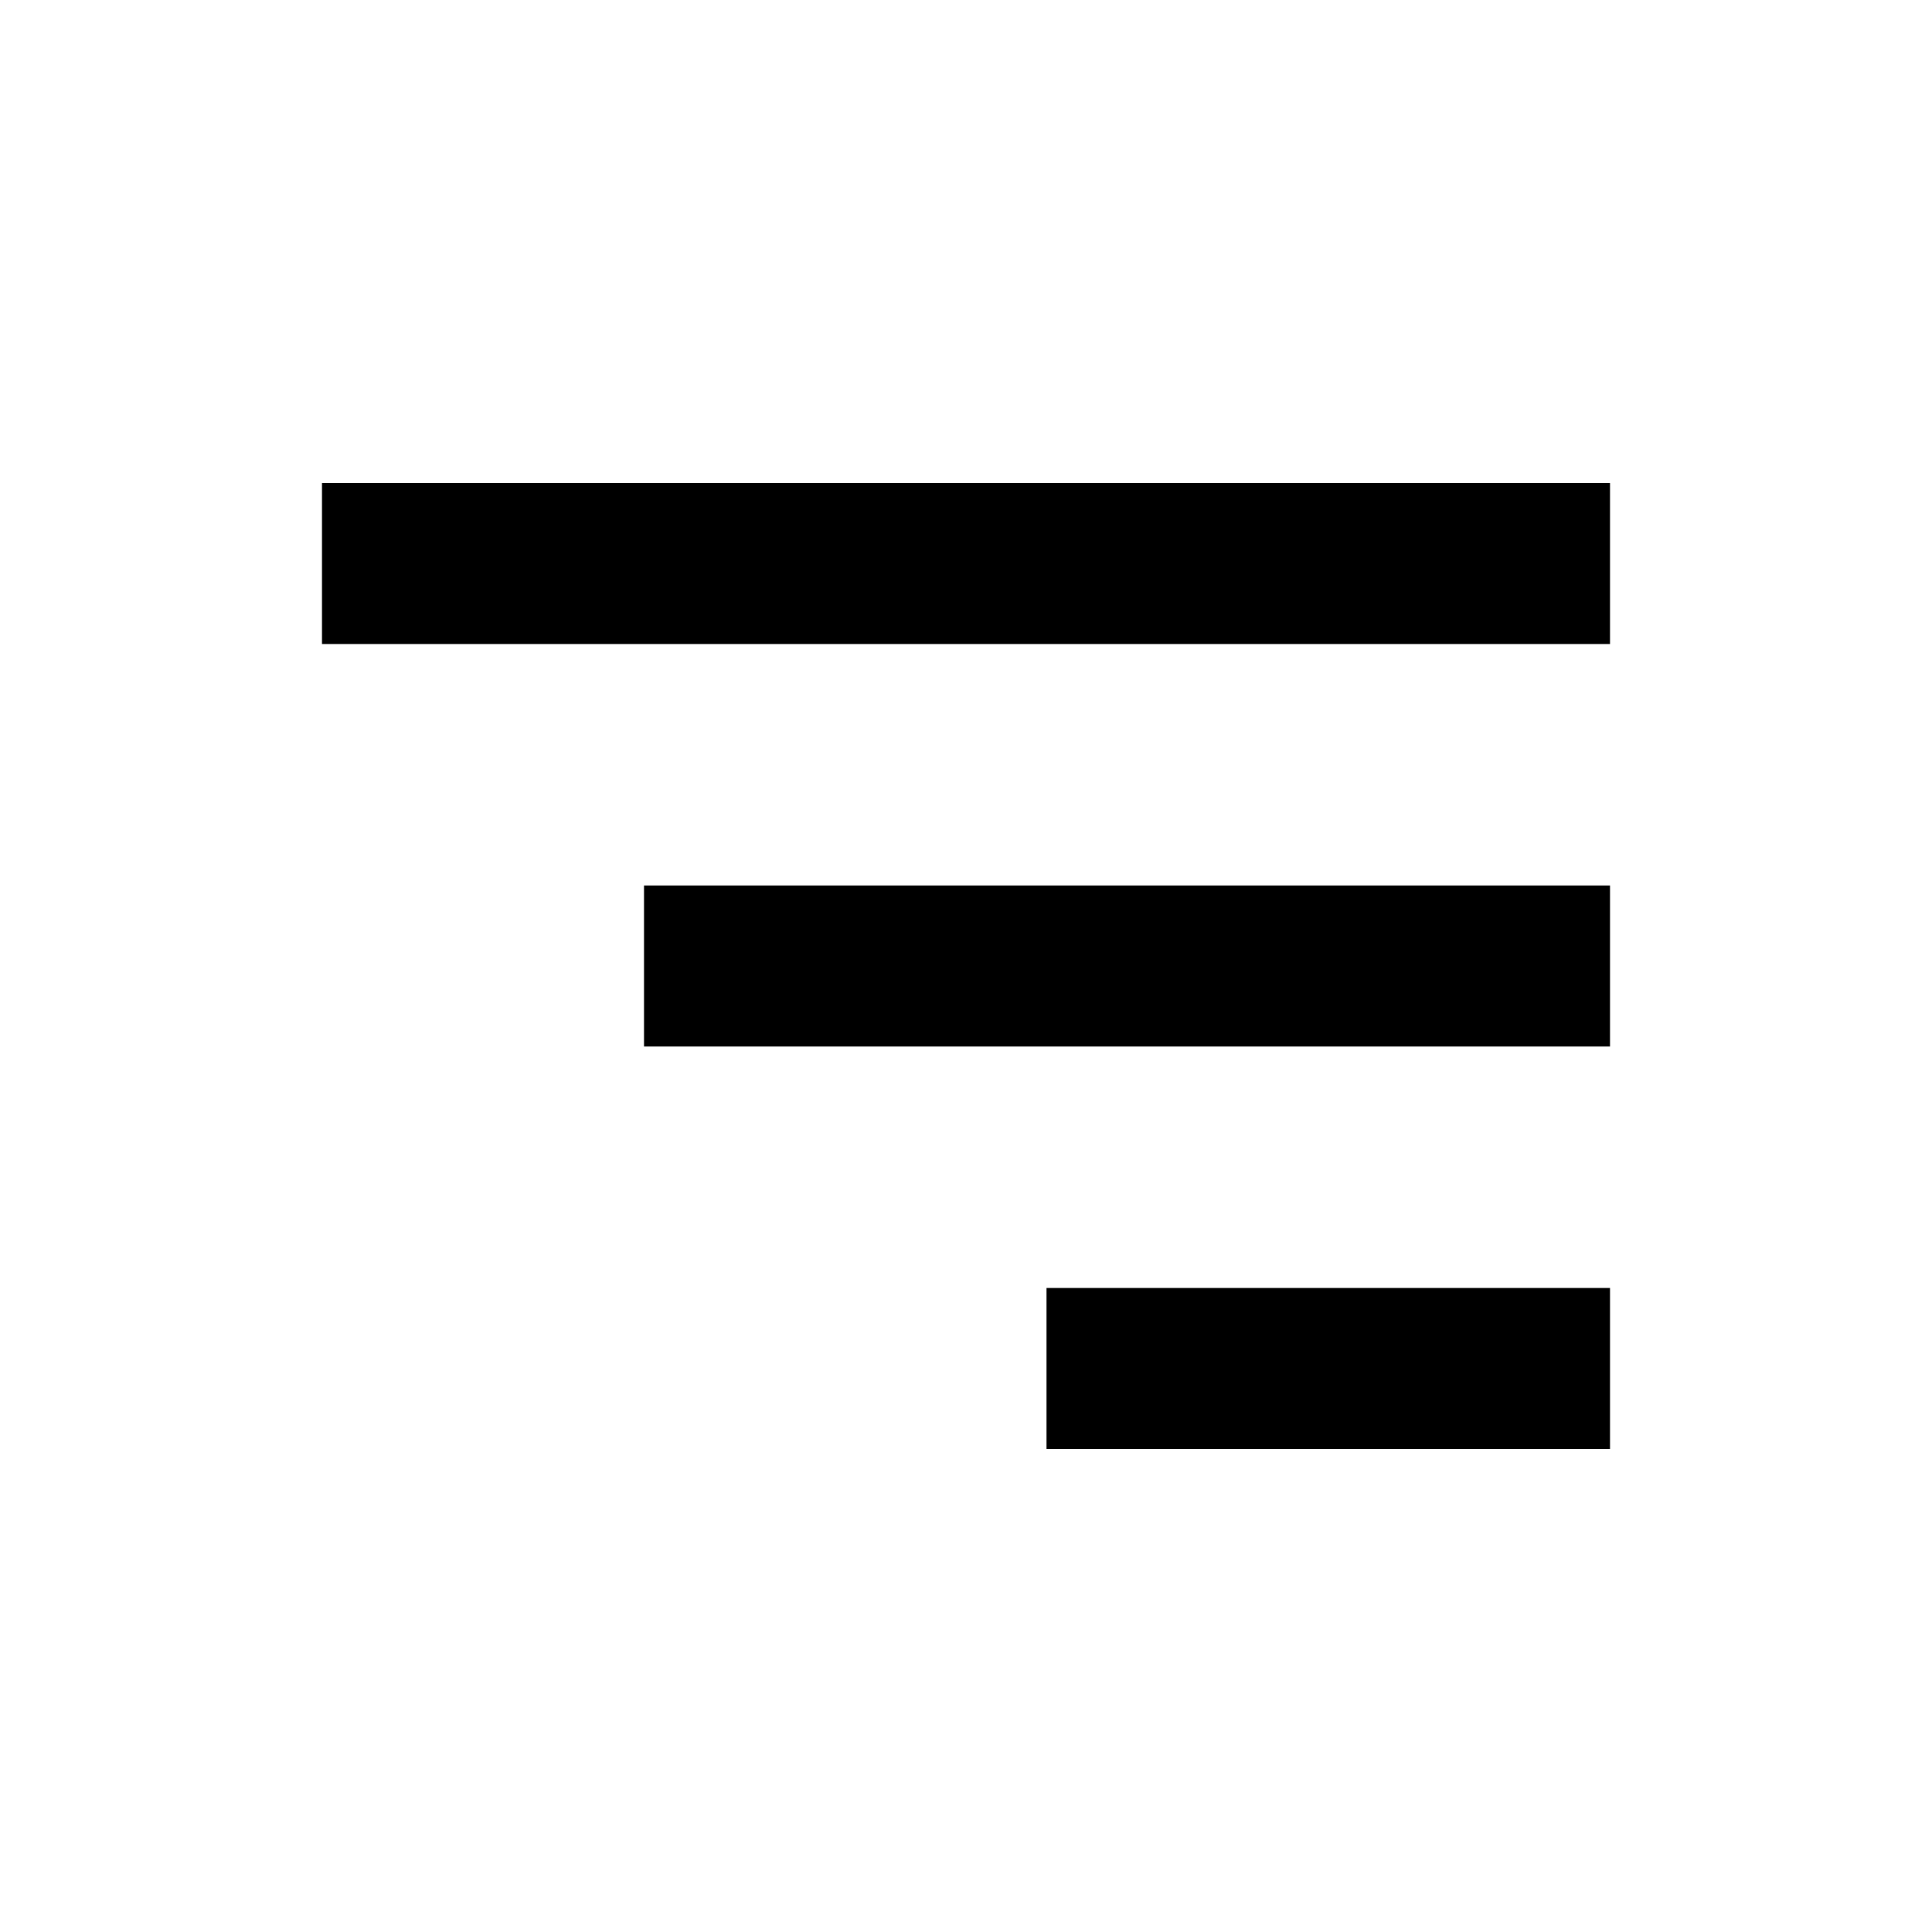
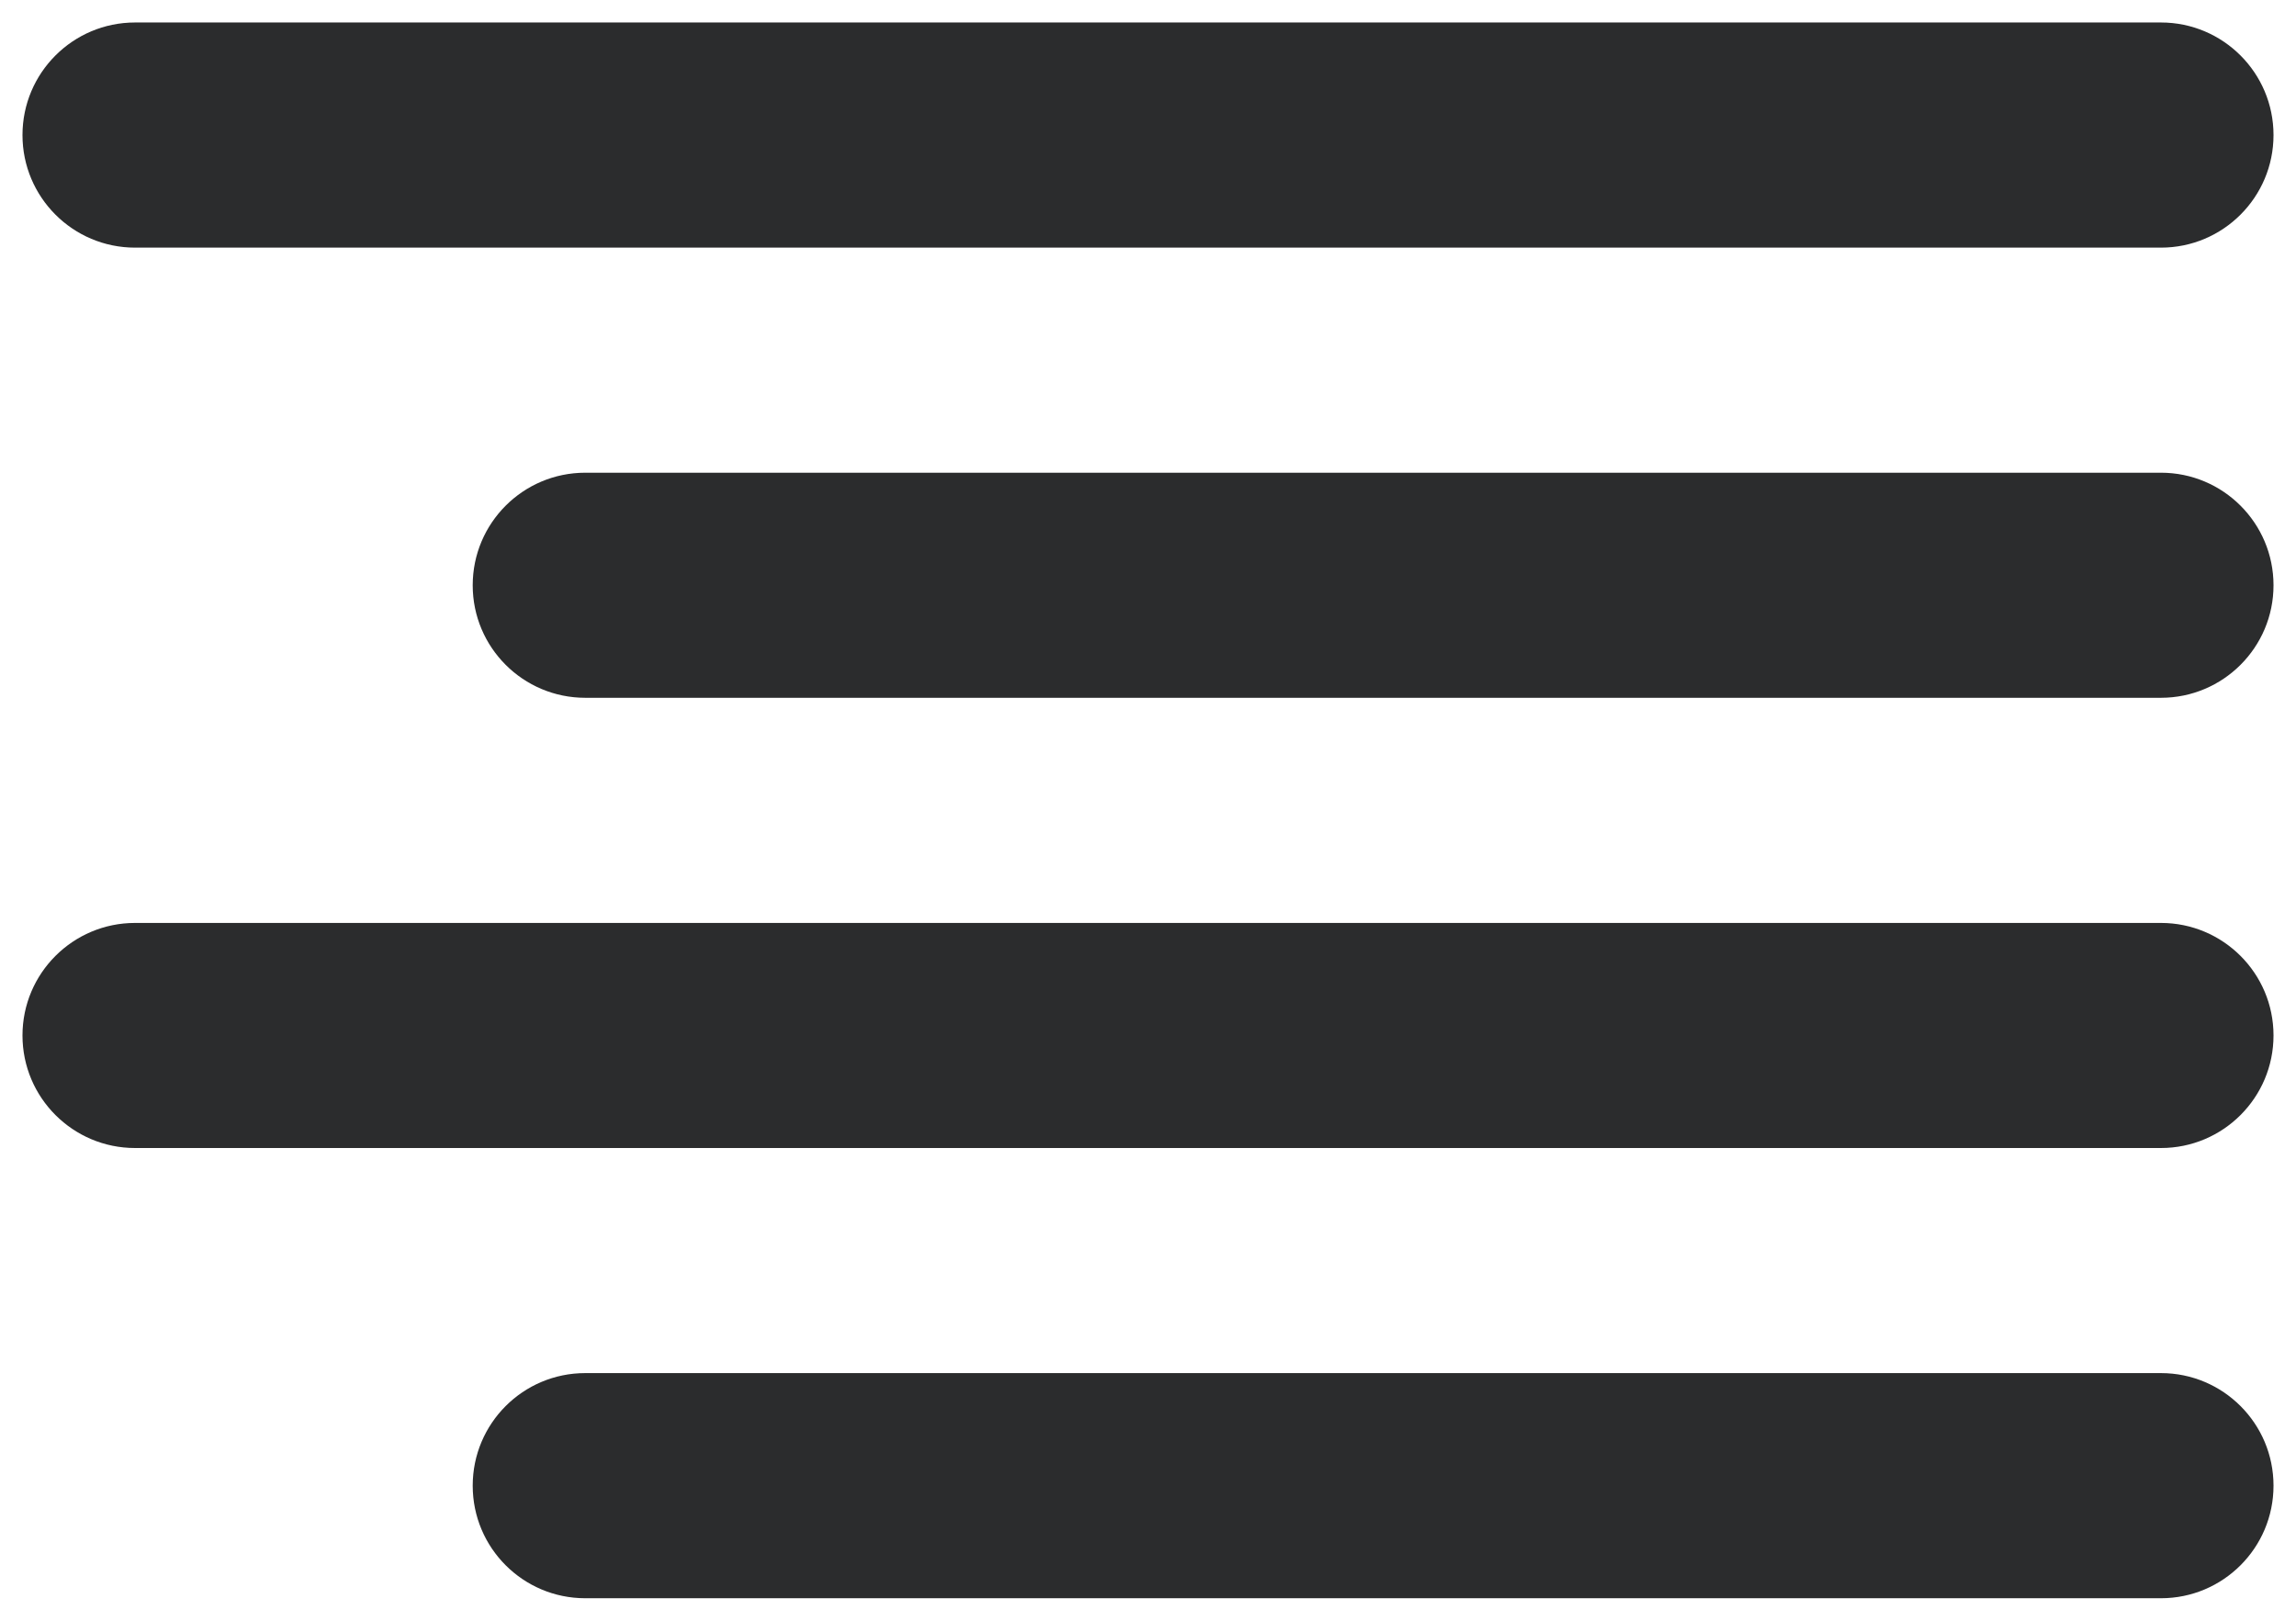
- <svg xmlns="http://www.w3.org/2000/svg" width="24" height="24" style="fill: rgba(0, 0, 0, 1);transform: ;msFilter:;">
-   <path d="M4 6h16v2H4zm4 5h12v2H8zm5 5h7v2h-7z" />
+ <svg xmlns="http://www.w3.org/2000/svg" width="34" height="24" viewBox="0 0 34 24" fill="none">
+   <path fill-rule="evenodd" clip-rule="evenodd" d="M2 0.333C1.079 0.333 0.333 1.08 0.333 2C0.333 2.92 1.079 3.667 2 3.667H32C32.92 3.667 33.667 2.92 33.667 2C33.667 1.08 32.92 0.333 32 0.333H2ZM8.667 7C7.746 7 7 7.746 7 8.667C7 9.587 7.746 10.333 8.667 10.333H32C32.92 10.333 33.667 9.587 33.667 8.667C33.667 7.746 32.92 7 32 7H8.667ZM0.333 15.333C0.333 14.413 1.08 13.667 2 13.667H32C32.92 13.667 33.667 14.413 33.667 15.333C33.667 16.254 32.92 17 32 17H2C1.08 17 0.333 16.254 0.333 15.333ZM8.667 20.333C7.746 20.333 7 21.079 7 22C7 22.921 7.746 23.667 8.667 23.667H32C32.92 23.667 33.667 22.921 33.667 22C33.667 21.079 32.92 20.333 32 20.333H8.667Z" fill="#2B2C2D" />
</svg>
